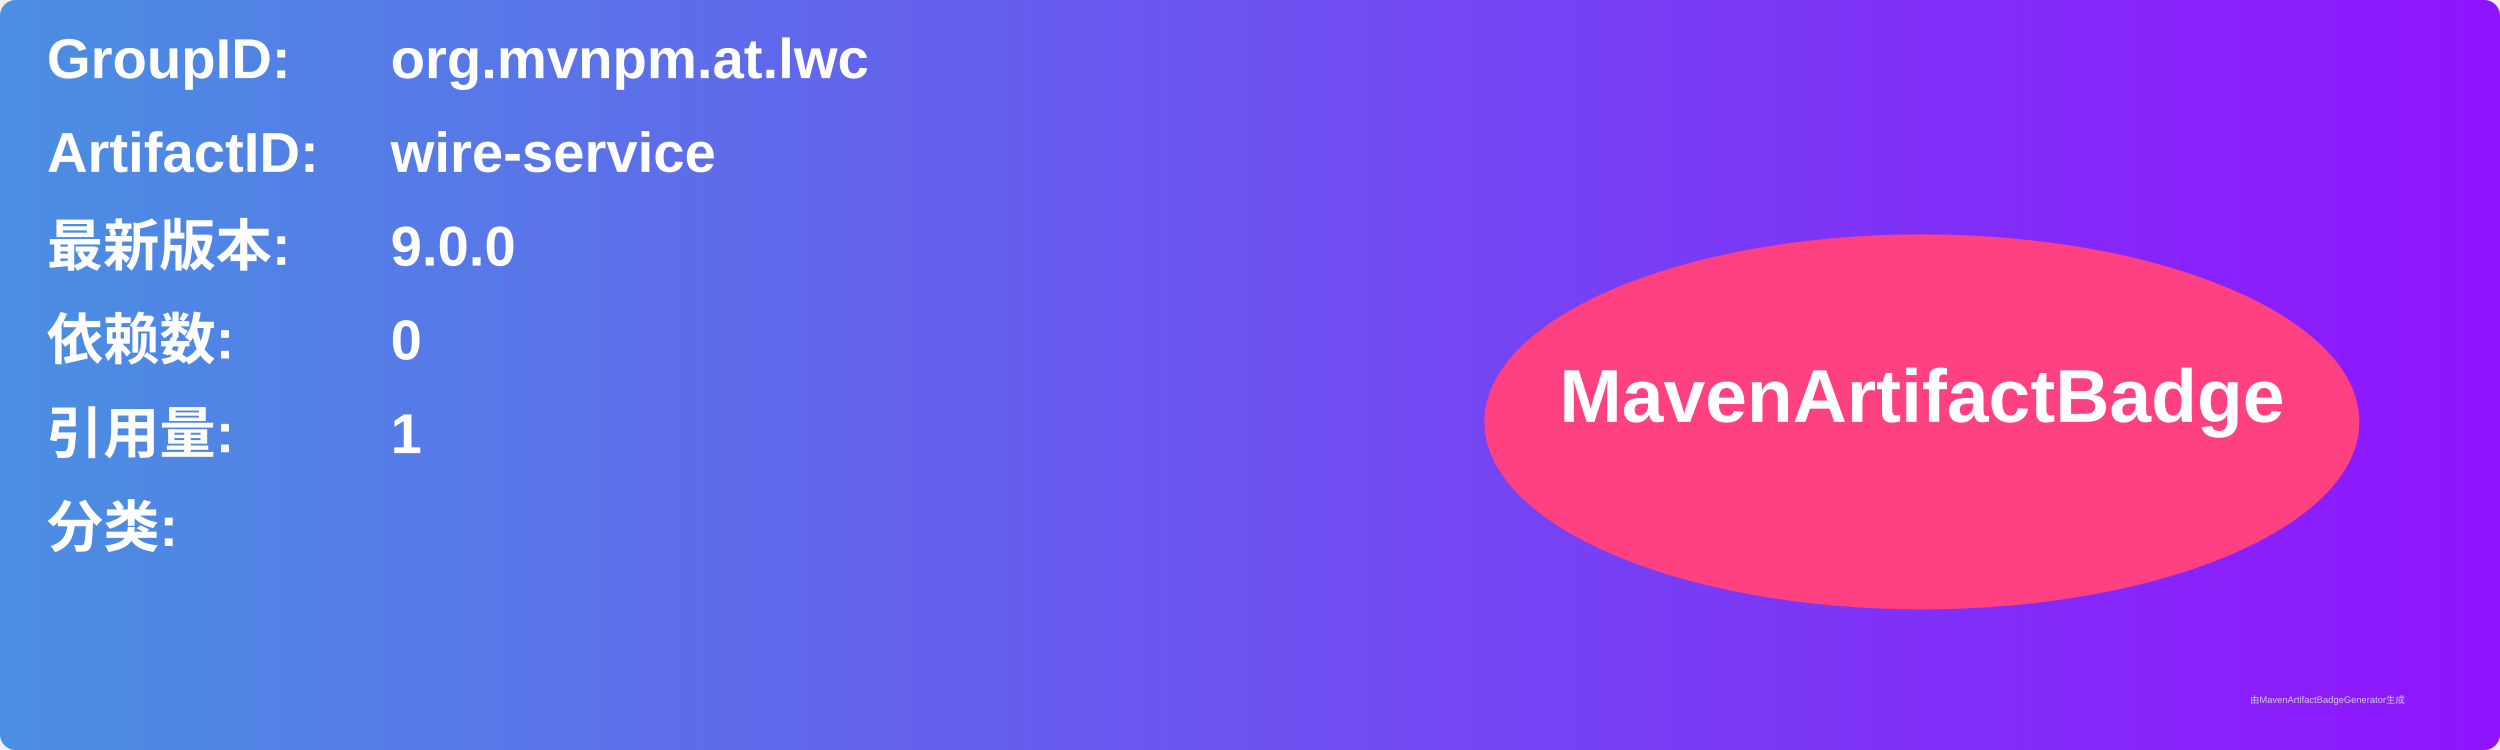
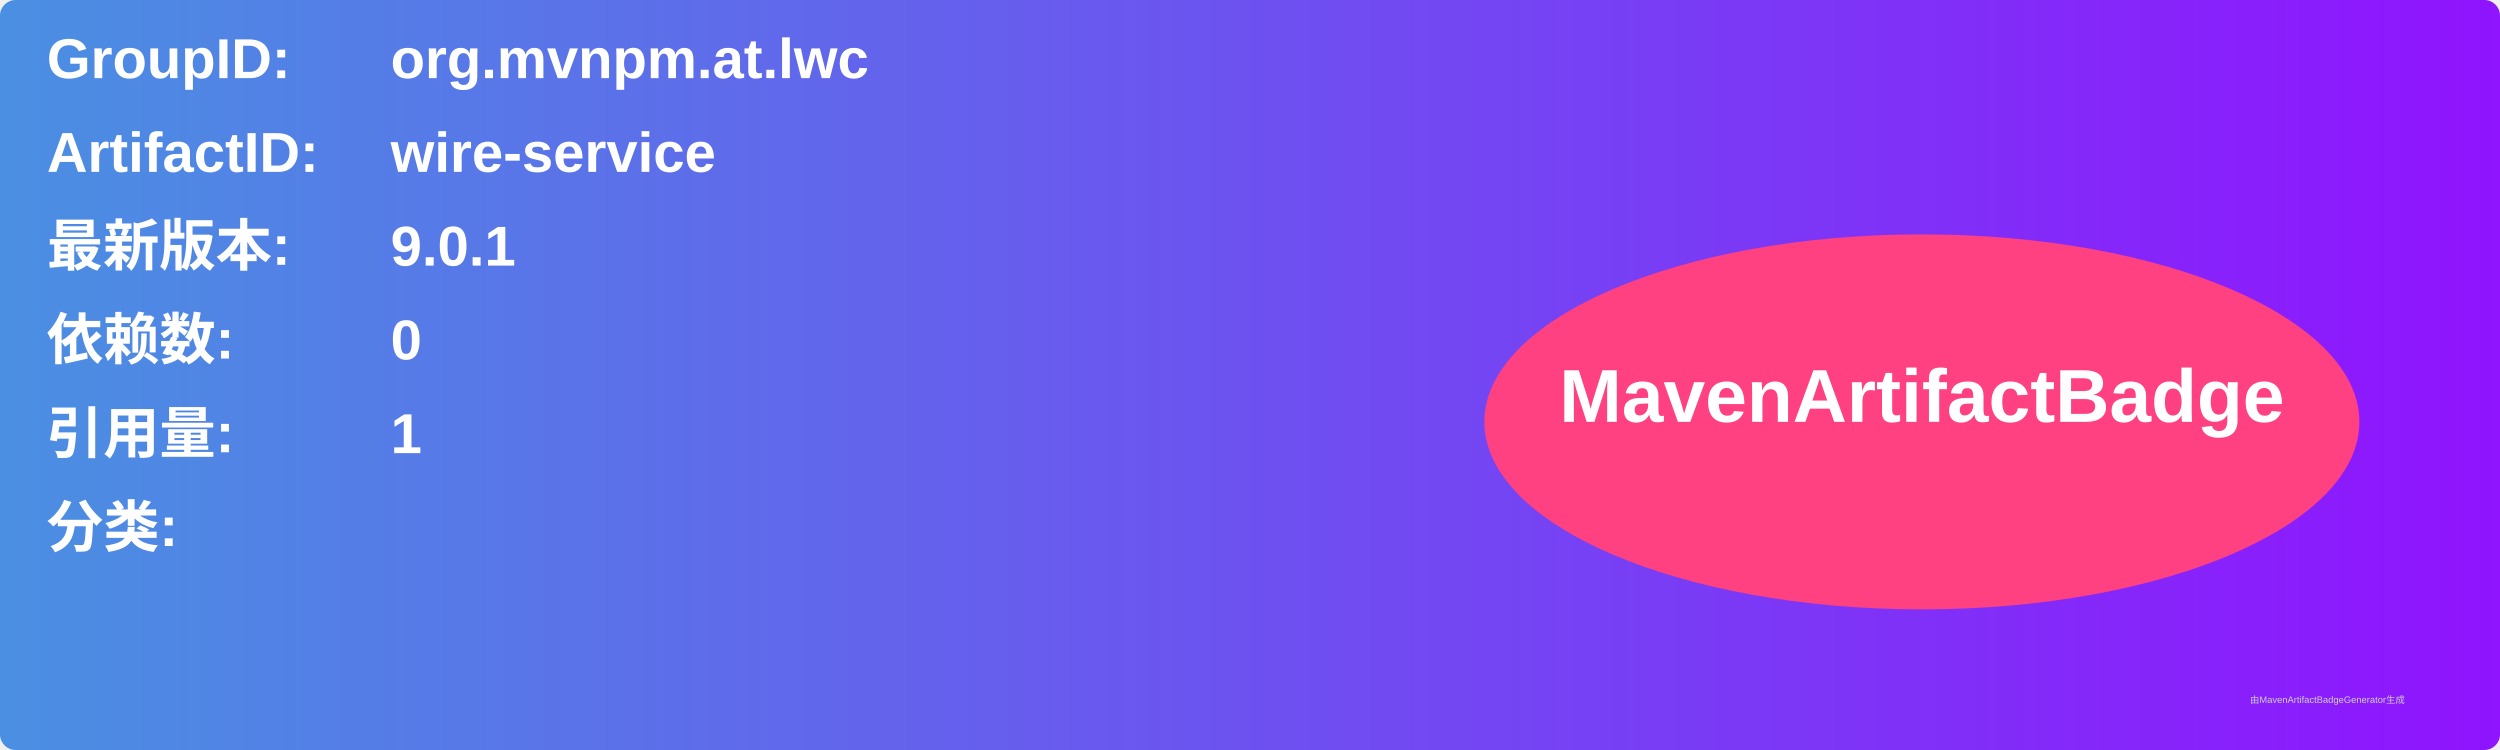
<svg xmlns="http://www.w3.org/2000/svg" width="800" height="240" viewBox="0 0 800 240">
  <linearGradient id="grad" x1="0%" y1="0%" x2="100%" y2="0%">
    <stop offset="0%" stop-color="#4a90e2" />
    <stop offset="100%" stop-color="#9013fe" />
  </linearGradient>
  <rect width="100%" height="100%" rx="5" ry="5" fill="url(#grad)" />
  <g transform="translate(15, 15)">
    <text x="0" y="10" font-family="Arial" font-size="18" fill="white" font-weight="bold" width="260">GroupID:</text>
    <text x="110" y="10" font-family="Arial" font-size="18" fill="white" font-weight="bold" width="460">org.mvnpm.at.lwc</text>
    <text x="0" y="40" font-family="Arial" font-size="18" fill="white" font-weight="bold" width="260">ArtifactID:</text>
    <text x="110" y="40" font-family="Arial" font-size="18" fill="white" font-weight="bold" width="460">wire-service</text>
    <text x="0" y="70" font-family="Arial" font-size="18" fill="white" font-weight="bold">最新版本:</text>
    <text x="110" y="70" font-family="Arial" font-size="18" fill="white" font-weight="bold">
-       <tspan font-weight="bold">9.0.0</tspan>
+       <tspan font-weight="bold">9.0.1</tspan>
    </text>
    <text x="0" y="100" font-family="Arial" font-size="18" fill="white" font-weight="bold">依赖数: </text>
    <text x="110" y="100" font-family="Arial" font-size="18" fill="white">
      <tspan font-weight="bold">0</tspan>
    </text>
    <text x="0" y="130" font-family="Arial" font-size="18" fill="white" font-weight="bold">引用量: </text>
    <text x="110" y="130" font-family="Arial" font-size="18" fill="white">
      <tspan font-weight="bold">1</tspan>
    </text>
    <text x="0" y="160" font-family="Arial" font-size="18" fill="white" font-weight="bold">分类:</text>
    <text x="10" y="190" font-family="Arial" font-size="10" fill="white">
      <tspan font-weight="bold" />
    </text>
    <ellipse cx="600" cy="120" rx="140" ry="60" fill="#ff4081" />
    <text x="600" y="120" text-anchor="middle" font-family="Arial" font-size="24" fill="white" font-weight="bold">MavenArtifactBadge</text>
  </g>
  <text x="720" y="225" font-family="Arial" font-size="3" fill="#d0d0d0">由MavenArtifactBadgeGenerator生成</text>
</svg>
